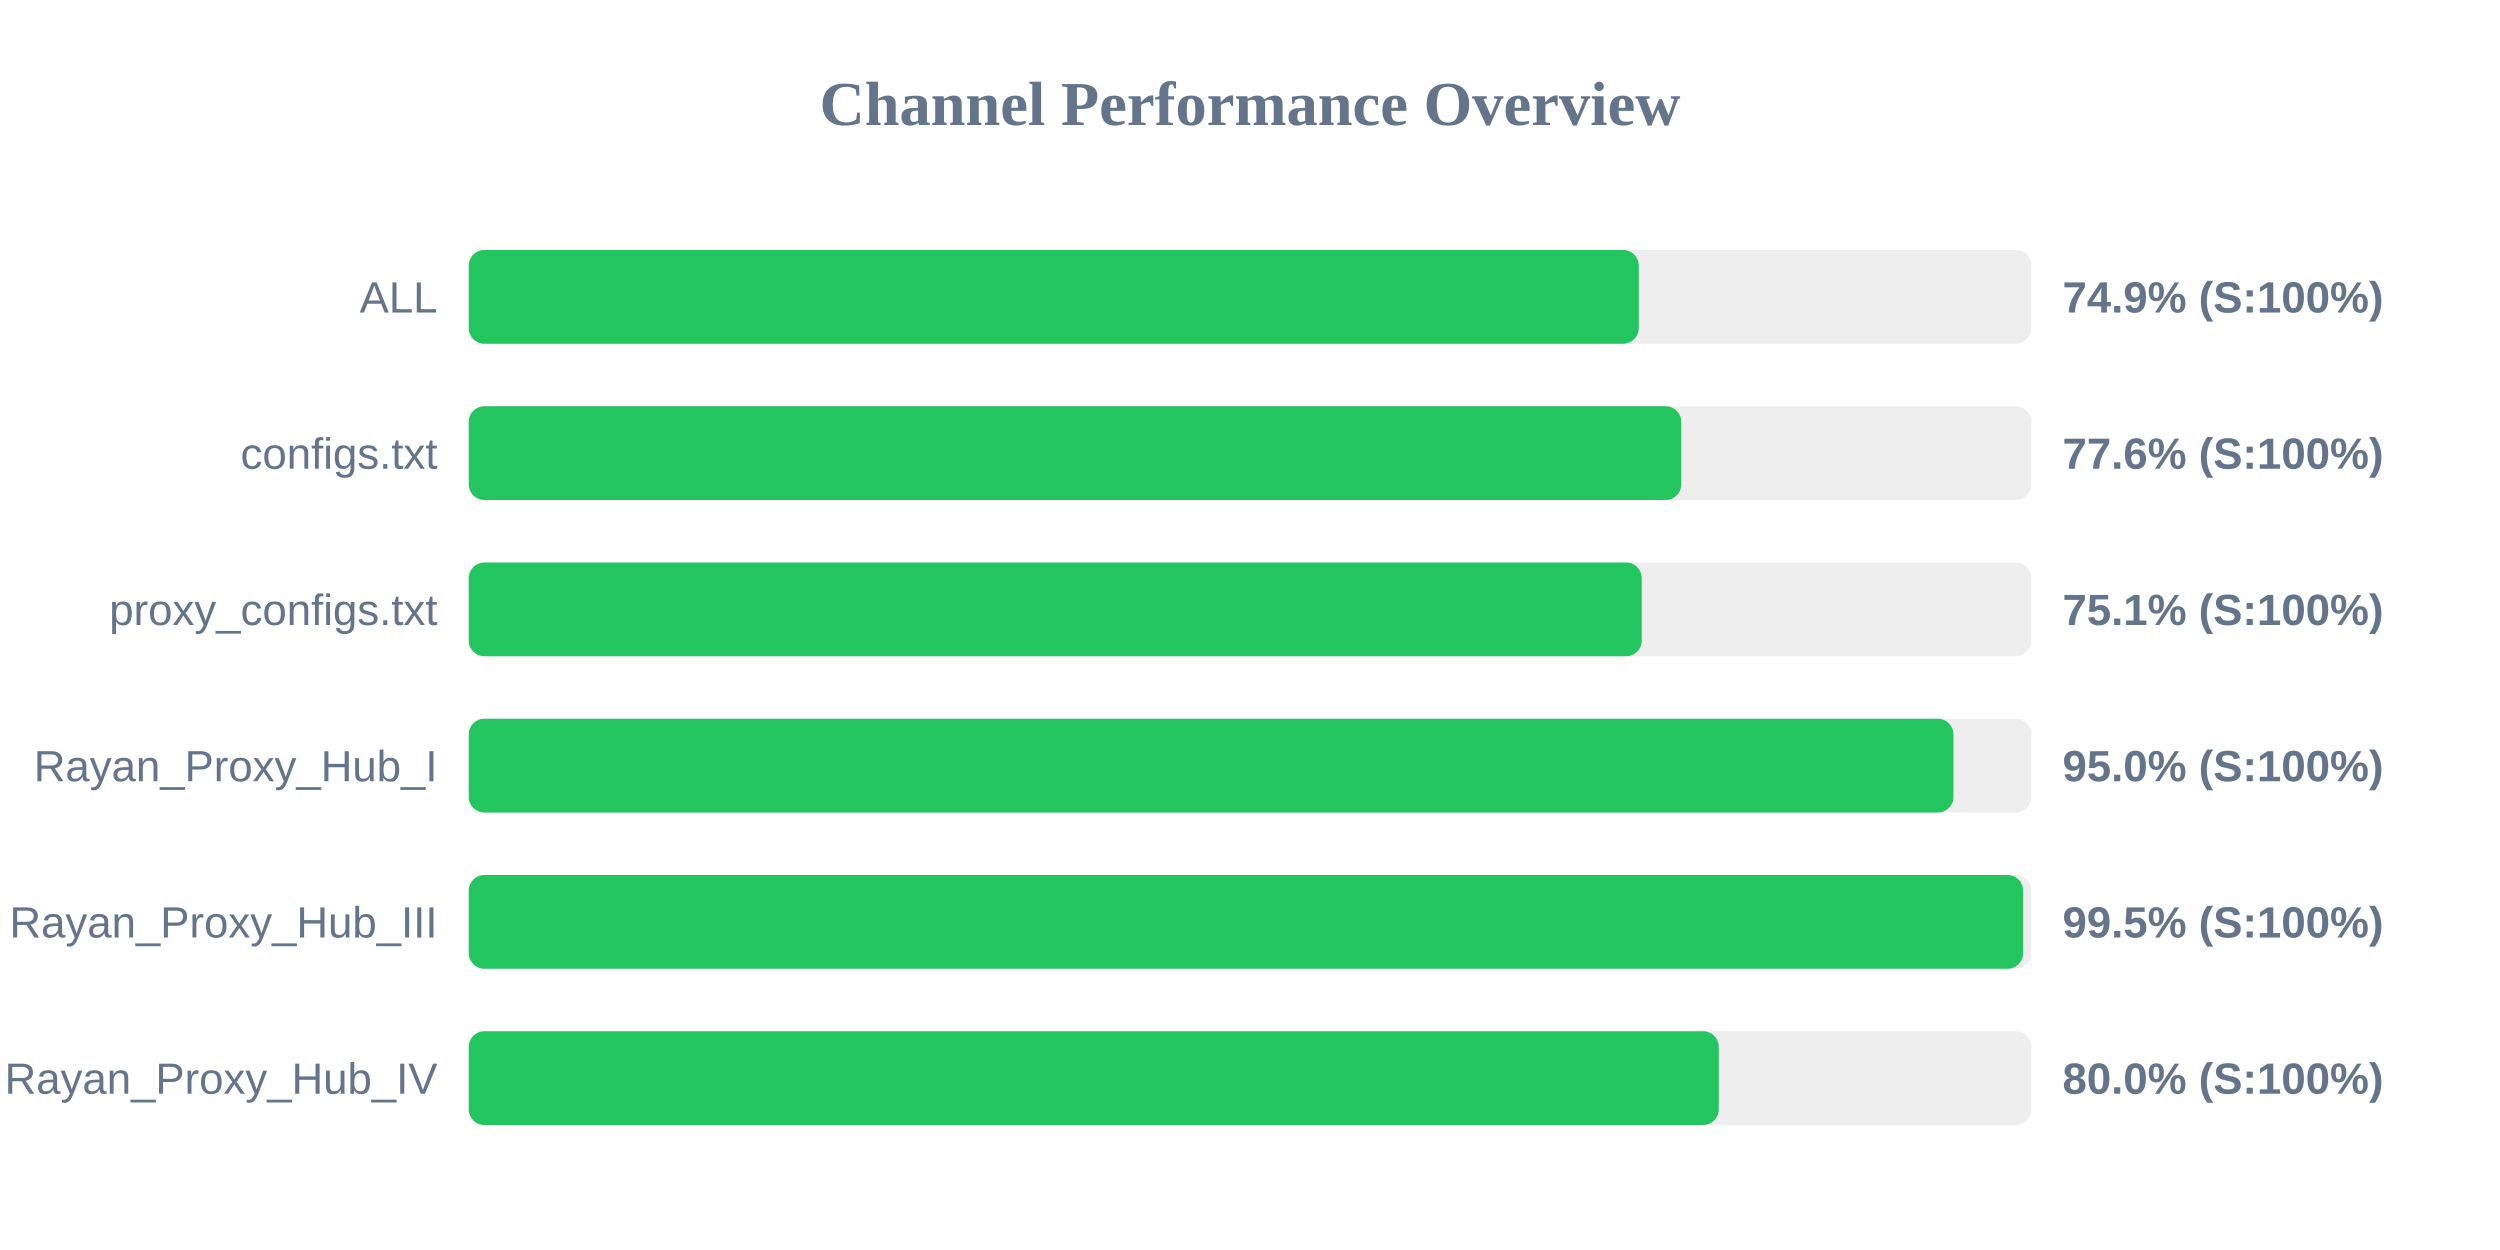
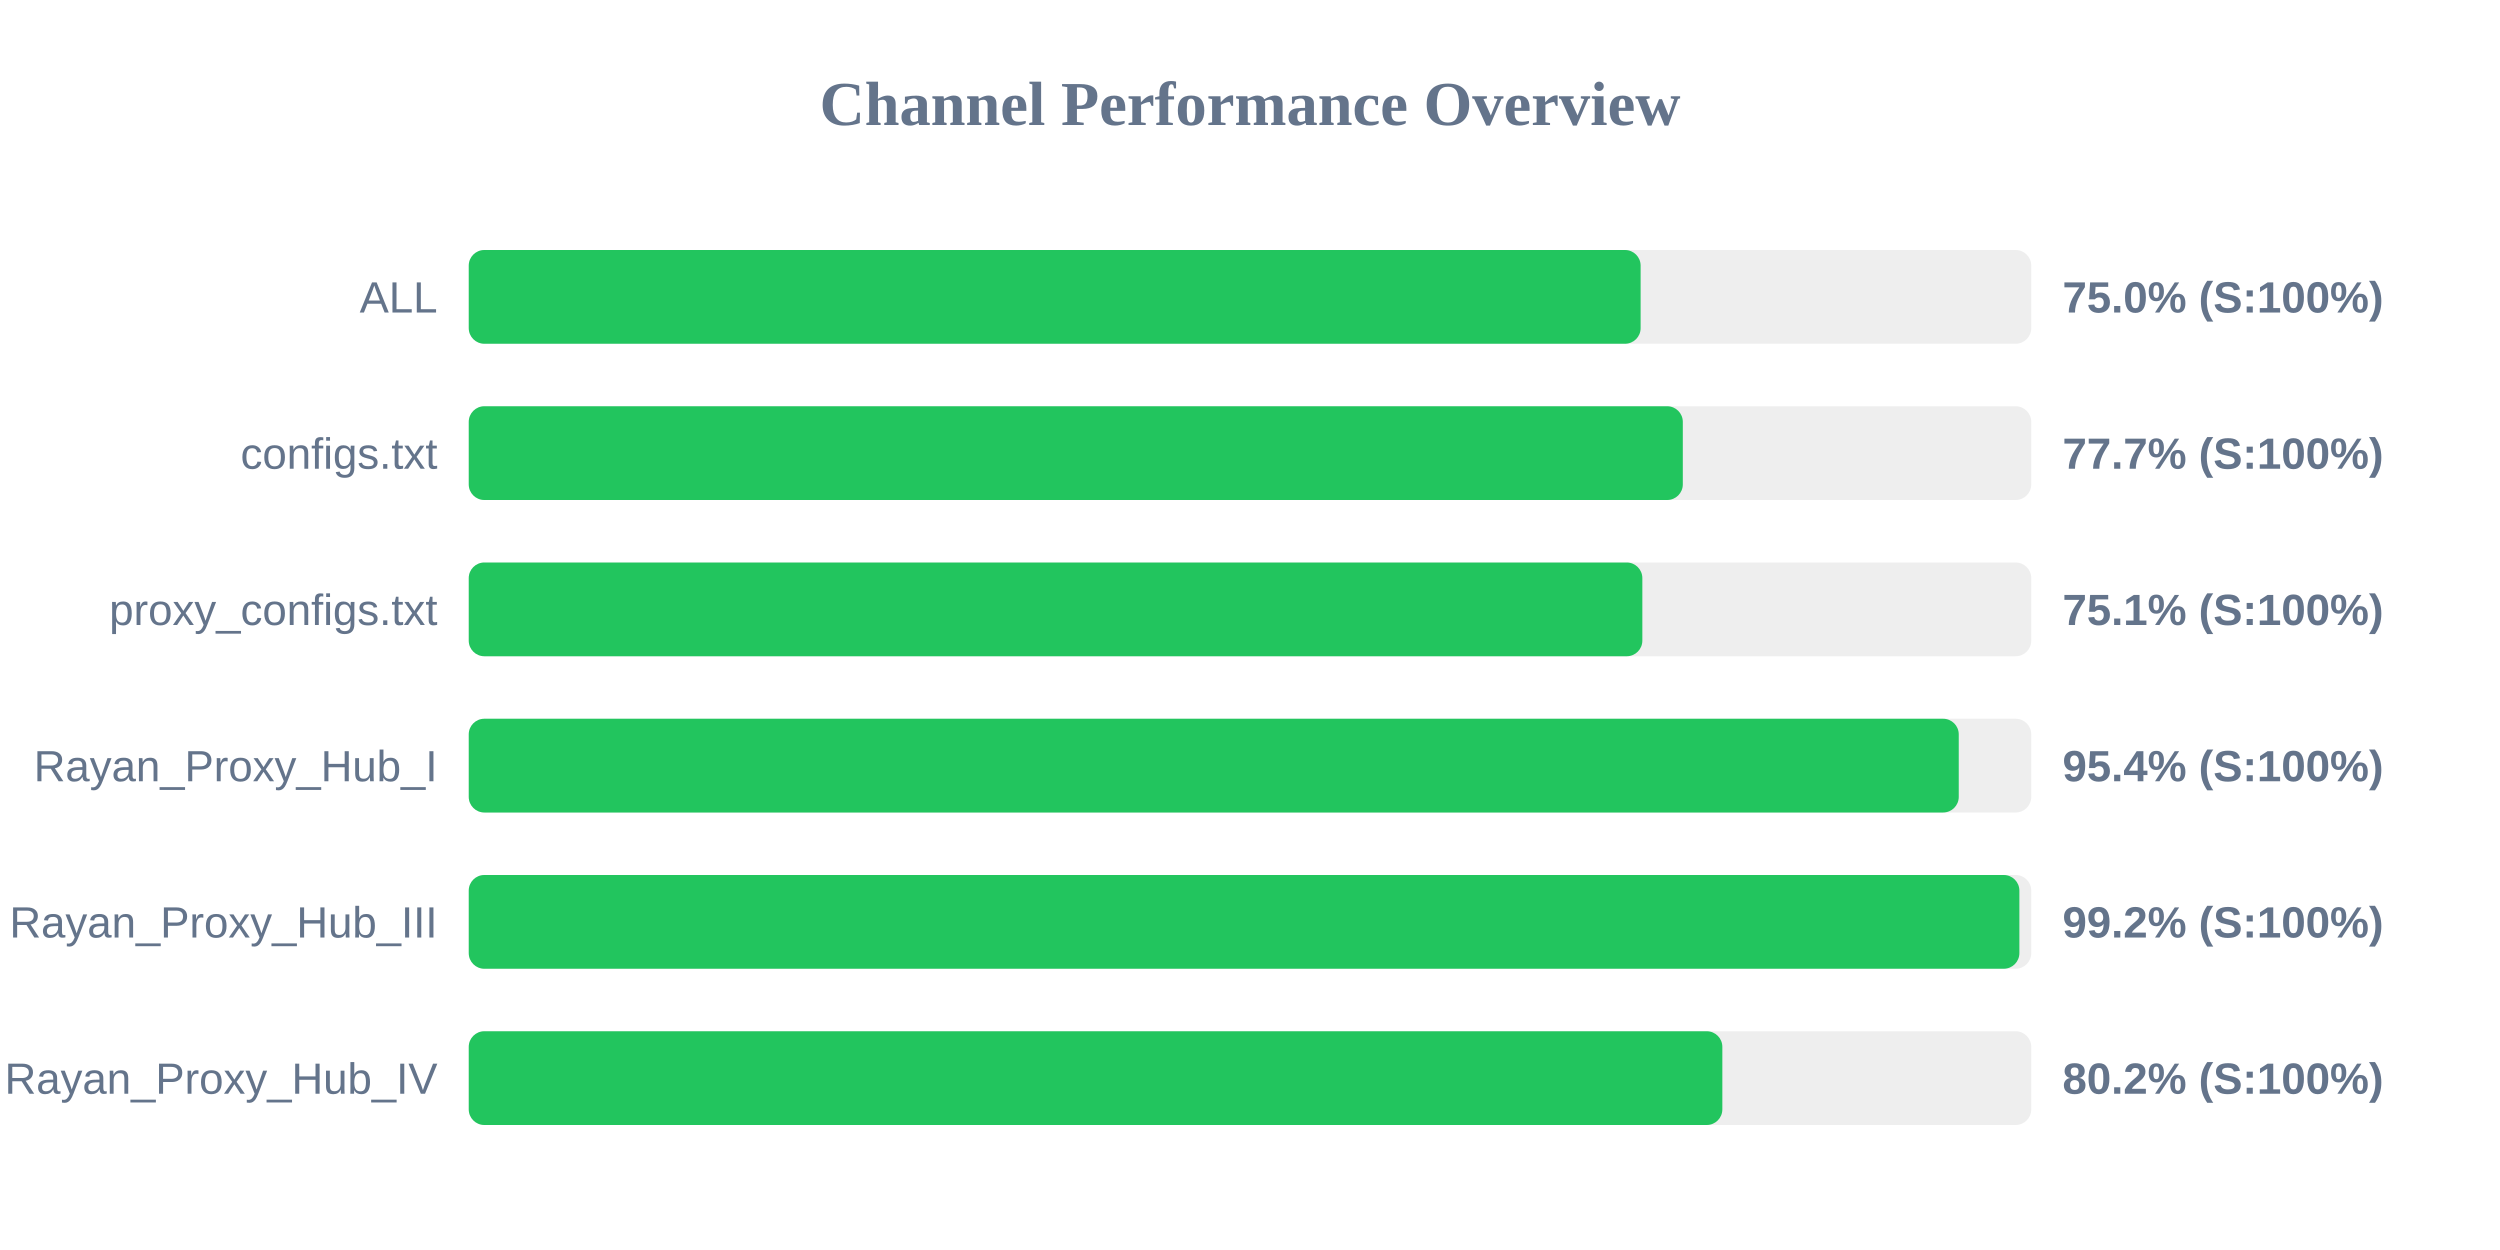
<svg xmlns="http://www.w3.org/2000/svg" width="800" height="400" version="1.1">
  <style>
        .row { font: 14px Arial; fill: #64748b; }
        .score { font: bold 14px Arial; fill: #64748b; }
    </style>
  <text x="400" y="40" text-anchor="middle" font-size="20px" font-weight="bold" fill="#64748b">Channel Performance Overview</text>
  <rect x="150" y="80" width="500" height="30" fill="#eee" rx="5" />
-   <rect x="150" y="80" width="374.4" height="30" fill="#22c55e" rx="5" />
+   <rect x="150" y="80" width="375.0" height="30" fill="#22c55e" rx="5" />
  <text x="140" y="100" text-anchor="end" class="row">ALL</text>
-   <text x="660" y="100" text-anchor="start" class="score">74.9% (S:100%)</text>
+   <text x="660" y="100" text-anchor="start" class="score">75.0% (S:100%)</text>
  <rect x="150" y="130" width="500" height="30" fill="#eee" rx="5" />
-   <rect x="150" y="130" width="388.0" height="30" fill="#22c55e" rx="5" />
+   <rect x="150" y="130" width="388.5" height="30" fill="#22c55e" rx="5" />
  <text x="140" y="150" text-anchor="end" class="row">configs.txt</text>
-   <text x="660" y="150" text-anchor="start" class="score">77.6% (S:100%)</text>
+   <text x="660" y="150" text-anchor="start" class="score">77.7% (S:100%)</text>
  <rect x="150" y="180" width="500" height="30" fill="#eee" rx="5" />
-   <rect x="150" y="180" width="375.35" height="30" fill="#22c55e" rx="5" />
+   <rect x="150" y="180" width="375.55" height="30" fill="#22c55e" rx="5" />
  <text x="140" y="200" text-anchor="end" class="row">proxy_configs.txt</text>
  <text x="660" y="200" text-anchor="start" class="score">75.1% (S:100%)</text>
  <rect x="150" y="230" width="500" height="30" fill="#eee" rx="5" />
-   <rect x="150" y="230" width="475.1" height="30" fill="#22c55e" rx="5" />
+   <rect x="150" y="230" width="476.8" height="30" fill="#22c55e" rx="5" />
  <text x="140" y="250" text-anchor="end" class="row">Rayan_Proxy_Hub_I</text>
-   <text x="660" y="250" text-anchor="start" class="score">95.0% (S:100%)</text>
+   <text x="660" y="250" text-anchor="start" class="score">95.4% (S:100%)</text>
  <rect x="150" y="280" width="500" height="30" fill="#eee" rx="5" />
-   <rect x="150" y="280" width="497.4" height="30" fill="#22c55e" rx="5" />
+   <rect x="150" y="280" width="496.2" height="30" fill="#22c55e" rx="5" />
  <text x="140" y="300" text-anchor="end" class="row">Rayan_Proxy_Hub_III</text>
-   <text x="660" y="300" text-anchor="start" class="score">99.5% (S:100%)</text>
+   <text x="660" y="300" text-anchor="start" class="score">99.2% (S:100%)</text>
  <rect x="150" y="330" width="500" height="30" fill="#eee" rx="5" />
-   <rect x="150" y="330" width="400.0" height="30" fill="#22c55e" rx="5" />
+   <rect x="150" y="330" width="401.15" height="30" fill="#22c55e" rx="5" />
  <text x="140" y="350" text-anchor="end" class="row">Rayan_Proxy_Hub_IV</text>
-   <text x="660" y="350" text-anchor="start" class="score">80.0% (S:100%)</text>
+   <text x="660" y="350" text-anchor="start" class="score">80.2% (S:100%)</text>
</svg>
